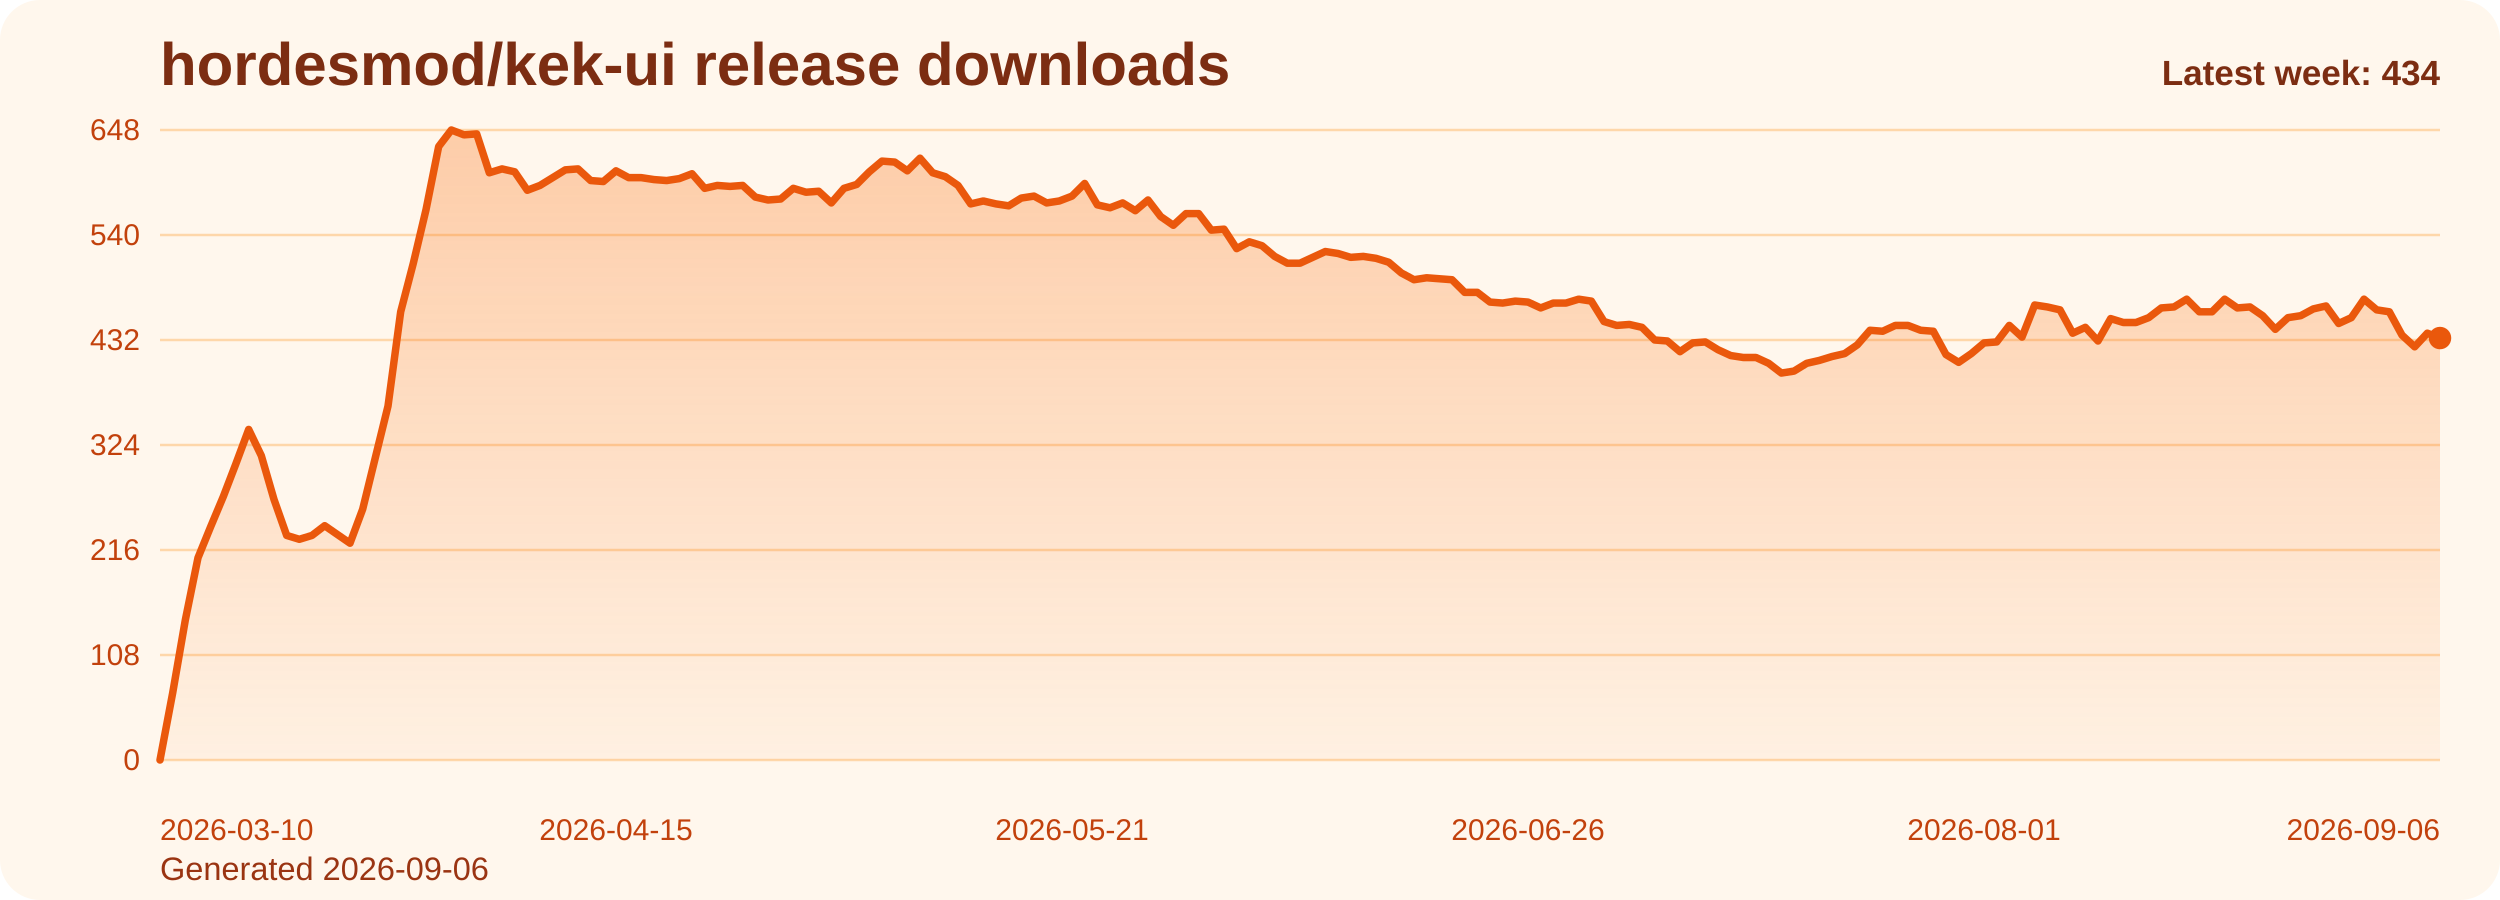
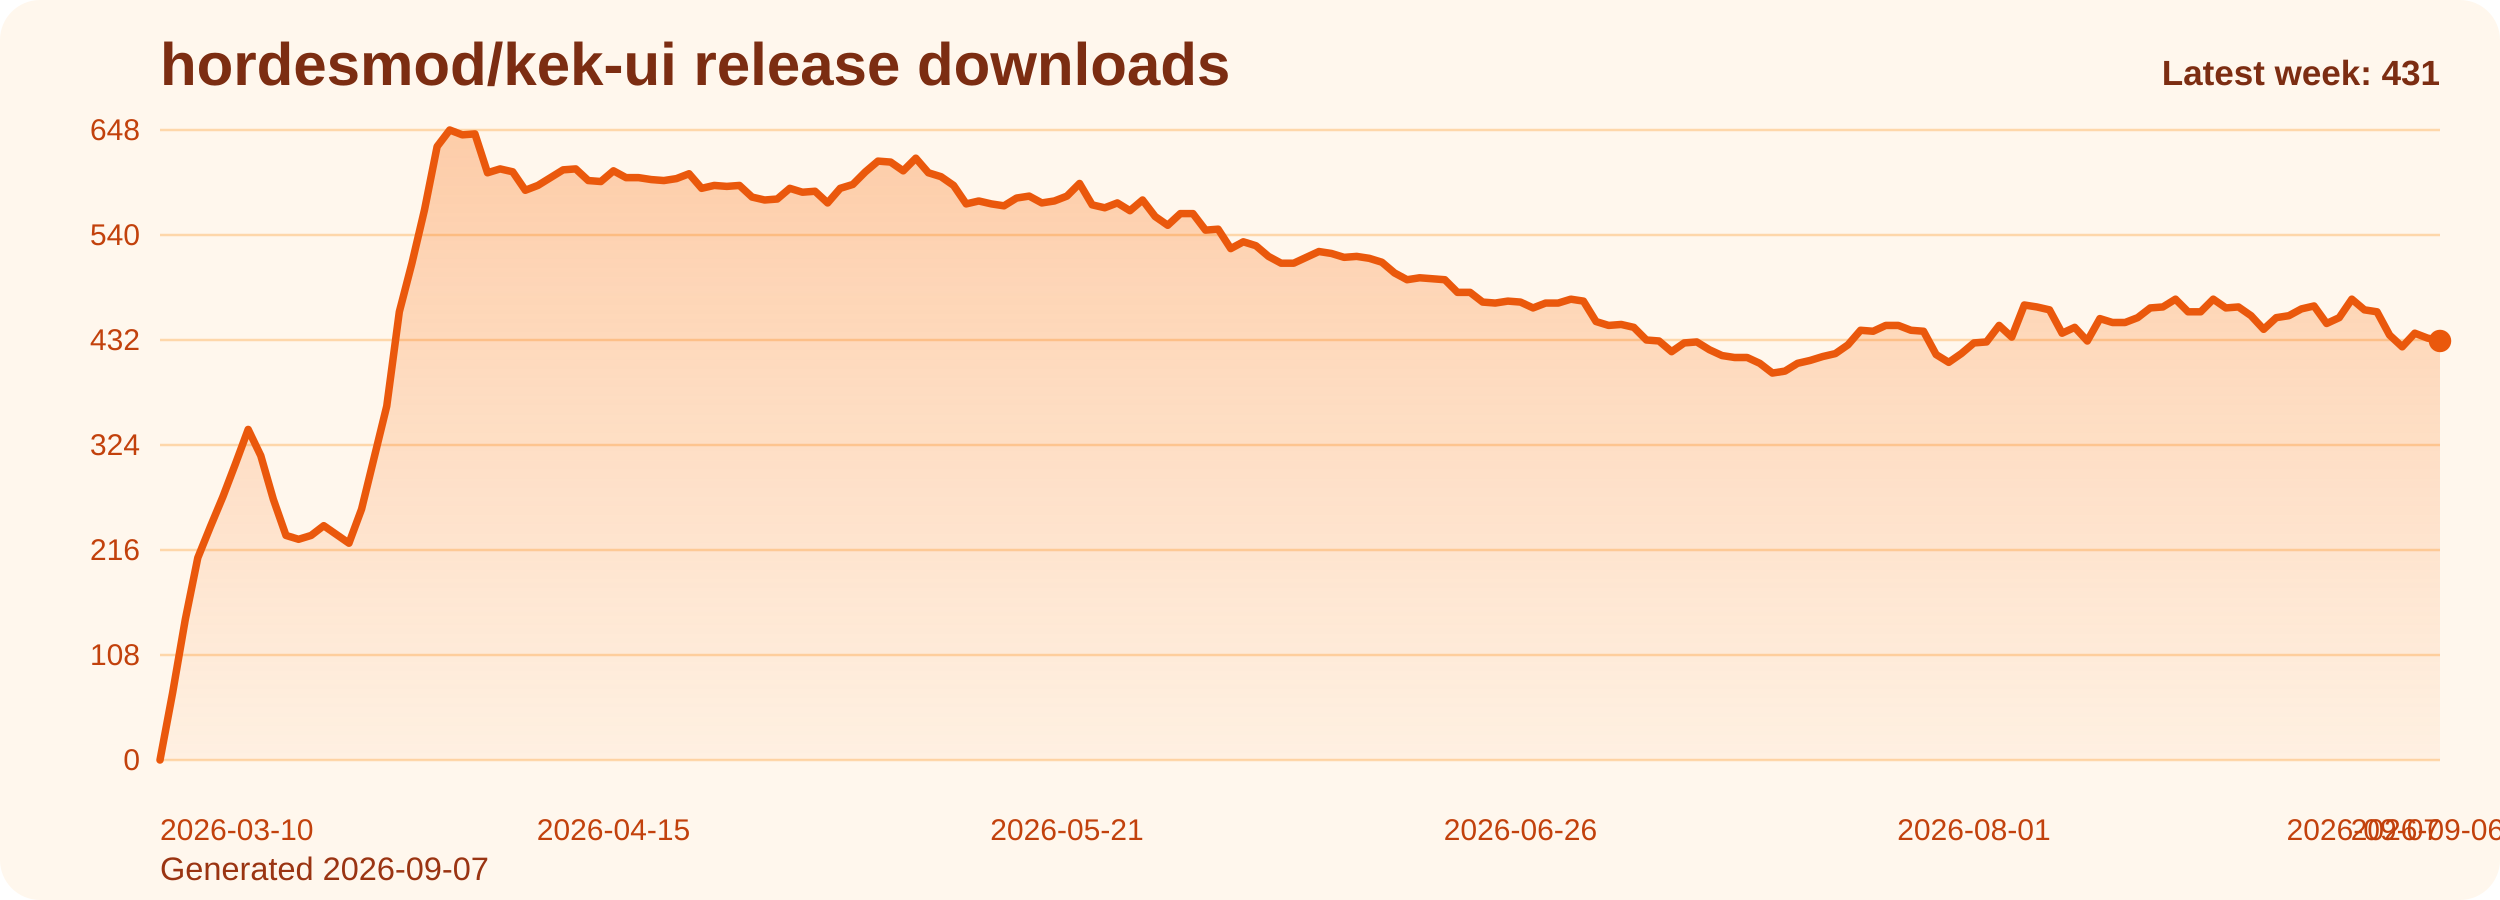
<svg xmlns="http://www.w3.org/2000/svg" viewBox="0 0 1000 360" role="img" aria-label="hordesmod/kek-ui release downloads chart">
  <defs>
    <linearGradient id="fill-weekly-orange" x1="0" y1="0" x2="0" y2="1">
      <stop offset="0%" stop-color="#f97316" stop-opacity="0.32" />
      <stop offset="100%" stop-color="#f97316" stop-opacity="0.05" />
    </linearGradient>
    <style>
      .bg { fill: #fff7ed; }
      .title { font: 700 24px Arial, sans-serif; fill: #7c2d12; }
      .sub { font: 400 13px Arial, sans-serif; fill: #9a3412; }
      .grid { stroke: #fed7aa; stroke-width: 1; }
      .axis { font: 400 12px Arial, sans-serif; fill: #c2410c; }
      .line { fill: none; stroke: #ea580c; stroke-width: 3; stroke-linecap: round; stroke-linejoin: round; }
      .dot { fill: #ea580c; }
      .value { font: 600 11px Arial, sans-serif; fill: #9a3412; }
      .latest { font: 700 14px Arial, sans-serif; fill: #7c2d12; }
    </style>
  </defs>
  <rect class="bg" x="0" y="0" width="1000" height="360" rx="16" />
  <text class="title" x="64" y="34">hordesmod/kek-ui release downloads</text>
-   <text class="sub" x="64" y="352">Generated 2026-09-06</text>
+   <text class="sub" x="64" y="352">Generated 2026-09-07</text>
  <line x1="64" y1="52.00" x2="976" y2="52.00" class="grid" />
  <text x="56" y="56.00" text-anchor="end" class="axis">648</text>
  <line x1="64" y1="94.00" x2="976" y2="94.00" class="grid" />
  <text x="56" y="98.00" text-anchor="end" class="axis">540</text>
  <line x1="64" y1="136.00" x2="976" y2="136.00" class="grid" />
  <text x="56" y="140.00" text-anchor="end" class="axis">432</text>
  <line x1="64" y1="178.00" x2="976" y2="178.00" class="grid" />
  <text x="56" y="182.00" text-anchor="end" class="axis">324</text>
  <line x1="64" y1="220.00" x2="976" y2="220.00" class="grid" />
  <text x="56" y="224.00" text-anchor="end" class="axis">216</text>
  <line x1="64" y1="262.00" x2="976" y2="262.00" class="grid" />
  <text x="56" y="266.00" text-anchor="end" class="axis">108</text>
  <line x1="64" y1="304.00" x2="976" y2="304.00" class="grid" />
  <text x="56" y="308.00" text-anchor="end" class="axis">0</text>
-   <path d="M 64.00 304 L 64.00 304.00 L 69.07 277.17 L 74.13 248.00 L 79.20 223.11 L 84.27 210.67 L 89.33 198.61 L 94.40 185.39 L 99.47 171.78 L 104.53 182.28 L 109.60 199.78 L 114.67 214.17 L 119.73 215.72 L 124.80 214.17 L 129.87 210.28 L 134.93 213.78 L 140.00 217.28 L 145.07 203.67 L 150.13 183.06 L 155.20 162.44 L 160.27 124.72 L 165.33 105.28 L 170.40 83.89 L 175.47 58.61 L 180.53 52.00 L 185.60 53.94 L 190.67 53.56 L 195.73 69.11 L 200.80 67.56 L 205.87 68.72 L 210.93 76.11 L 216.00 74.17 L 221.07 71.06 L 226.13 67.94 L 231.20 67.56 L 236.27 72.22 L 241.33 72.61 L 246.40 68.33 L 251.47 71.06 L 256.53 71.06 L 261.60 71.83 L 266.67 72.22 L 271.73 71.44 L 276.80 69.50 L 281.87 75.33 L 286.93 74.17 L 292.00 74.56 L 297.07 74.17 L 302.13 78.83 L 307.20 80.00 L 312.27 79.61 L 317.33 75.33 L 322.40 76.89 L 327.47 76.50 L 332.53 81.17 L 337.60 75.33 L 342.67 73.78 L 347.73 68.72 L 352.80 64.44 L 357.87 64.83 L 362.93 68.33 L 368.00 63.28 L 373.07 69.11 L 378.13 70.67 L 383.20 74.17 L 388.27 81.56 L 393.33 80.39 L 398.40 81.56 L 403.47 82.33 L 408.53 79.22 L 413.60 78.44 L 418.67 81.17 L 423.73 80.39 L 428.80 78.44 L 433.87 73.39 L 438.93 81.94 L 444.00 83.11 L 449.07 81.17 L 454.13 84.28 L 459.20 80.00 L 464.27 86.61 L 469.33 90.11 L 474.40 85.44 L 479.47 85.44 L 484.53 92.06 L 489.60 91.67 L 494.67 99.44 L 499.73 96.72 L 504.80 98.28 L 509.87 102.56 L 514.93 105.28 L 520.00 105.28 L 525.07 102.94 L 530.13 100.61 L 535.20 101.39 L 540.27 102.94 L 545.33 102.56 L 550.40 103.33 L 555.47 104.89 L 560.53 109.17 L 565.60 111.89 L 570.67 111.11 L 575.73 111.50 L 580.80 111.89 L 585.87 116.94 L 590.93 116.94 L 596.00 120.83 L 601.07 121.22 L 606.13 120.44 L 611.20 120.83 L 616.27 123.17 L 621.33 121.22 L 626.40 121.22 L 631.47 119.67 L 636.53 120.44 L 641.60 128.61 L 646.67 130.17 L 651.73 129.78 L 656.80 130.94 L 661.87 136.00 L 666.93 136.39 L 672.00 140.67 L 677.07 137.17 L 682.13 136.78 L 687.20 139.89 L 692.27 142.22 L 697.33 143.00 L 702.40 143.00 L 707.47 145.33 L 712.53 149.22 L 717.60 148.44 L 722.67 145.33 L 727.73 144.17 L 732.80 142.61 L 737.87 141.44 L 742.93 137.94 L 748.00 132.11 L 753.07 132.50 L 758.13 130.17 L 763.20 130.17 L 768.27 132.11 L 773.33 132.50 L 778.40 141.83 L 783.47 144.94 L 788.53 141.44 L 793.60 137.17 L 798.67 136.78 L 803.73 130.17 L 808.80 134.83 L 813.87 122.00 L 818.93 122.78 L 824.00 123.94 L 829.07 133.28 L 834.13 130.94 L 839.20 136.39 L 844.27 127.44 L 849.33 129.00 L 854.40 129.00 L 859.47 127.06 L 864.53 123.17 L 869.60 122.78 L 874.67 119.67 L 879.73 124.72 L 884.80 124.72 L 889.87 119.67 L 894.93 123.17 L 900.00 122.78 L 905.07 126.28 L 910.13 131.72 L 915.20 127.06 L 920.27 126.28 L 925.33 123.56 L 930.40 122.39 L 935.47 129.39 L 940.53 127.06 L 945.60 119.67 L 950.67 123.94 L 955.73 124.72 L 960.80 134.06 L 965.87 138.72 L 970.93 133.28 L 976.00 135.22 L 976.00 304 Z" fill="url(#fill-weekly-orange)" />
-   <polyline class="line" points="64.00,304.00 69.07,277.17 74.13,248.00 79.20,223.11 84.27,210.67 89.33,198.61 94.40,185.39 99.47,171.78 104.53,182.28 109.60,199.78 114.67,214.17 119.73,215.72 124.80,214.17 129.87,210.28 134.93,213.78 140.00,217.28 145.07,203.67 150.13,183.06 155.20,162.44 160.27,124.72 165.33,105.28 170.40,83.89 175.47,58.61 180.53,52.00 185.60,53.94 190.67,53.56 195.73,69.11 200.80,67.56 205.87,68.72 210.93,76.11 216.00,74.17 221.07,71.06 226.13,67.94 231.20,67.56 236.27,72.22 241.33,72.61 246.40,68.33 251.47,71.06 256.53,71.06 261.60,71.83 266.67,72.22 271.73,71.44 276.80,69.50 281.87,75.33 286.93,74.17 292.00,74.56 297.07,74.17 302.13,78.83 307.20,80.00 312.27,79.61 317.33,75.33 322.40,76.89 327.47,76.50 332.53,81.17 337.60,75.33 342.67,73.78 347.73,68.72 352.80,64.44 357.87,64.83 362.93,68.33 368.00,63.28 373.07,69.11 378.13,70.67 383.20,74.17 388.27,81.56 393.33,80.39 398.40,81.56 403.47,82.33 408.53,79.22 413.60,78.44 418.67,81.17 423.73,80.39 428.80,78.44 433.87,73.39 438.93,81.94 444.00,83.11 449.07,81.17 454.13,84.28 459.20,80.00 464.27,86.61 469.33,90.11 474.40,85.44 479.47,85.44 484.53,92.06 489.60,91.67 494.67,99.44 499.73,96.72 504.80,98.28 509.87,102.56 514.93,105.28 520.00,105.28 525.07,102.94 530.13,100.61 535.20,101.39 540.27,102.94 545.33,102.56 550.40,103.33 555.47,104.89 560.53,109.17 565.60,111.89 570.67,111.11 575.73,111.50 580.80,111.89 585.87,116.94 590.93,116.94 596.00,120.83 601.07,121.22 606.13,120.44 611.20,120.83 616.27,123.17 621.33,121.22 626.40,121.22 631.47,119.67 636.53,120.44 641.60,128.61 646.67,130.17 651.73,129.78 656.80,130.94 661.87,136.00 666.93,136.39 672.00,140.67 677.07,137.17 682.13,136.78 687.20,139.89 692.27,142.22 697.33,143.00 702.40,143.00 707.47,145.33 712.53,149.22 717.60,148.44 722.67,145.33 727.73,144.17 732.80,142.61 737.87,141.44 742.93,137.94 748.00,132.11 753.07,132.50 758.13,130.17 763.20,130.17 768.27,132.11 773.33,132.50 778.40,141.83 783.47,144.94 788.53,141.44 793.60,137.17 798.67,136.78 803.73,130.17 808.80,134.83 813.87,122.00 818.93,122.78 824.00,123.94 829.07,133.28 834.13,130.94 839.20,136.39 844.27,127.44 849.33,129.00 854.40,129.00 859.47,127.06 864.53,123.17 869.60,122.78 874.67,119.67 879.73,124.72 884.80,124.72 889.87,119.67 894.93,123.17 900.00,122.78 905.07,126.28 910.13,131.72 915.20,127.06 920.27,126.28 925.33,123.56 930.40,122.39 935.47,129.39 940.53,127.06 945.60,119.67 950.67,123.94 955.73,124.72 960.80,134.06 965.87,138.72 970.93,133.28 976.00,135.22" />
-   <circle class="dot" cx="976.00" cy="135.22" r="4.5" />
+   <path d="M 64.00 304 L 64.00 304.00 L 69.04 277.17 L 74.08 248.00 L 79.12 223.11 L 84.15 210.67 L 89.19 198.61 L 94.23 185.39 L 99.27 171.78 L 104.31 182.28 L 109.35 199.78 L 114.39 214.17 L 119.43 215.72 L 124.46 214.17 L 129.50 210.28 L 134.54 213.78 L 139.58 217.28 L 144.62 203.67 L 149.66 183.06 L 154.70 162.44 L 159.73 124.72 L 164.77 105.28 L 169.81 83.89 L 174.85 58.61 L 179.89 52.00 L 184.93 53.94 L 189.97 53.56 L 195.01 69.11 L 200.04 67.56 L 205.08 68.72 L 210.12 76.11 L 215.16 74.17 L 220.20 71.06 L 225.24 67.94 L 230.28 67.56 L 235.31 72.22 L 240.35 72.61 L 245.39 68.33 L 250.43 71.06 L 255.47 71.06 L 260.51 71.83 L 265.55 72.22 L 270.59 71.44 L 275.62 69.50 L 280.66 75.33 L 285.70 74.17 L 290.74 74.56 L 295.78 74.17 L 300.82 78.83 L 305.86 80.00 L 310.90 79.61 L 315.93 75.33 L 320.97 76.89 L 326.01 76.50 L 331.05 81.17 L 336.09 75.33 L 341.13 73.78 L 346.17 68.72 L 351.20 64.44 L 356.24 64.83 L 361.28 68.33 L 366.32 63.28 L 371.36 69.11 L 376.40 70.67 L 381.44 74.17 L 386.48 81.56 L 391.51 80.39 L 396.55 81.56 L 401.59 82.33 L 406.63 79.22 L 411.67 78.44 L 416.71 81.17 L 421.75 80.39 L 426.78 78.44 L 431.82 73.39 L 436.86 81.94 L 441.90 83.11 L 446.94 81.17 L 451.98 84.28 L 457.02 80.00 L 462.06 86.61 L 467.09 90.11 L 472.13 85.44 L 477.17 85.44 L 482.21 92.06 L 487.25 91.67 L 492.29 99.44 L 497.33 96.72 L 502.36 98.28 L 507.40 102.56 L 512.44 105.28 L 517.48 105.28 L 522.52 102.94 L 527.56 100.61 L 532.60 101.39 L 537.64 102.94 L 542.67 102.56 L 547.71 103.33 L 552.75 104.89 L 557.79 109.17 L 562.83 111.89 L 567.87 111.11 L 572.91 111.50 L 577.94 111.89 L 582.98 116.94 L 588.02 116.94 L 593.06 120.83 L 598.10 121.22 L 603.14 120.44 L 608.18 120.83 L 613.22 123.17 L 618.25 121.22 L 623.29 121.22 L 628.33 119.67 L 633.37 120.44 L 638.41 128.61 L 643.45 130.17 L 648.49 129.78 L 653.52 130.94 L 658.56 136.00 L 663.60 136.39 L 668.64 140.67 L 673.68 137.17 L 678.72 136.78 L 683.76 139.89 L 688.80 142.22 L 693.83 143.00 L 698.87 143.00 L 703.91 145.33 L 708.95 149.22 L 713.99 148.44 L 719.03 145.33 L 724.07 144.17 L 729.10 142.61 L 734.14 141.44 L 739.18 137.94 L 744.22 132.11 L 749.26 132.50 L 754.30 130.17 L 759.34 130.17 L 764.38 132.11 L 769.41 132.50 L 774.45 141.83 L 779.49 144.94 L 784.53 141.44 L 789.57 137.17 L 794.61 136.78 L 799.65 130.17 L 804.69 134.83 L 809.72 122.00 L 814.76 122.78 L 819.80 123.94 L 824.84 133.28 L 829.88 130.94 L 834.92 136.39 L 839.96 127.44 L 844.99 129.00 L 850.03 129.00 L 855.07 127.06 L 860.11 123.17 L 865.15 122.78 L 870.19 119.67 L 875.23 124.72 L 880.27 124.72 L 885.30 119.67 L 890.34 123.17 L 895.38 122.78 L 900.42 126.28 L 905.46 131.72 L 910.50 127.06 L 915.54 126.28 L 920.57 123.56 L 925.61 122.39 L 930.65 129.39 L 935.69 127.06 L 940.73 119.67 L 945.77 123.94 L 950.81 124.72 L 955.85 134.06 L 960.88 138.72 L 965.92 133.28 L 970.96 135.22 L 976.00 136.39 L 976.00 304 Z" fill="url(#fill-weekly-orange)" />
+   <polyline class="line" points="64.00,304.00 69.04,277.17 74.08,248.00 79.12,223.11 84.15,210.67 89.19,198.61 94.23,185.39 99.27,171.78 104.31,182.28 109.35,199.78 114.39,214.17 119.43,215.72 124.46,214.17 129.50,210.28 134.54,213.78 139.58,217.28 144.62,203.67 149.66,183.06 154.70,162.44 159.73,124.72 164.77,105.28 169.81,83.89 174.85,58.61 179.89,52.00 184.93,53.94 189.97,53.56 195.01,69.11 200.04,67.56 205.08,68.72 210.12,76.11 215.16,74.17 220.20,71.06 225.24,67.94 230.28,67.56 235.31,72.22 240.35,72.61 245.39,68.33 250.43,71.06 255.47,71.06 260.51,71.83 265.55,72.22 270.59,71.44 275.62,69.50 280.66,75.33 285.70,74.17 290.74,74.56 295.78,74.17 300.82,78.83 305.86,80.00 310.90,79.61 315.93,75.33 320.97,76.89 326.01,76.50 331.05,81.17 336.09,75.33 341.13,73.78 346.17,68.72 351.20,64.44 356.24,64.83 361.28,68.33 366.32,63.28 371.36,69.11 376.40,70.67 381.44,74.17 386.48,81.56 391.51,80.39 396.55,81.56 401.59,82.33 406.63,79.22 411.67,78.44 416.71,81.17 421.75,80.39 426.78,78.44 431.82,73.39 436.86,81.94 441.90,83.11 446.94,81.17 451.98,84.28 457.02,80.00 462.06,86.61 467.09,90.11 472.13,85.44 477.17,85.44 482.21,92.06 487.25,91.67 492.29,99.44 497.33,96.72 502.36,98.28 507.40,102.56 512.44,105.28 517.48,105.28 522.52,102.94 527.56,100.61 532.60,101.39 537.64,102.94 542.67,102.56 547.71,103.33 552.75,104.89 557.79,109.17 562.83,111.89 567.87,111.11 572.91,111.50 577.94,111.89 582.98,116.94 588.02,116.94 593.06,120.83 598.10,121.22 603.14,120.44 608.18,120.83 613.22,123.17 618.25,121.22 623.29,121.22 628.33,119.67 633.37,120.44 638.41,128.61 643.45,130.17 648.49,129.78 653.52,130.94 658.56,136.00 663.60,136.39 668.64,140.67 673.68,137.17 678.72,136.78 683.76,139.89 688.80,142.22 693.83,143.00 698.87,143.00 703.91,145.33 708.95,149.22 713.99,148.44 719.03,145.33 724.07,144.17 729.10,142.61 734.14,141.44 739.18,137.94 744.22,132.11 749.26,132.50 754.30,130.17 759.34,130.17 764.38,132.11 769.41,132.50 774.45,141.83 779.49,144.94 784.53,141.44 789.57,137.17 794.61,136.78 799.65,130.17 804.69,134.83 809.72,122.00 814.76,122.78 819.80,123.94 824.84,133.28 829.88,130.94 834.92,136.39 839.96,127.44 844.99,129.00 850.03,129.00 855.07,127.06 860.11,123.17 865.15,122.78 870.19,119.67 875.23,124.72 880.27,124.72 885.30,119.67 890.34,123.17 895.38,122.78 900.42,126.28 905.46,131.72 910.50,127.06 915.54,126.28 920.57,123.56 925.61,122.39 930.65,129.39 935.69,127.06 940.73,119.67 945.77,123.94 950.81,124.72 955.85,134.06 960.88,138.72 965.92,133.28 970.96,135.22 976.00,136.39" />
+   <circle class="dot" cx="976.00" cy="136.39" r="4.5" />
  <text class="axis" x="64.00" y="336" text-anchor="start">2026-03-10</text>
-   <text class="axis" x="246.40" y="336" text-anchor="middle">2026-04-15</text>
-   <text class="axis" x="428.80" y="336" text-anchor="middle">2026-05-21</text>
-   <text class="axis" x="611.20" y="336" text-anchor="middle">2026-06-26</text>
-   <text class="axis" x="793.60" y="336" text-anchor="middle">2026-08-01</text>
-   <text class="axis" x="976.00" y="336" text-anchor="end">2026-09-06</text>
-   <text class="latest" x="976" y="34" text-anchor="end">Latest week: 434</text>
+   <text class="axis" x="245.39" y="336" text-anchor="middle">2026-04-15</text>
+   <text class="axis" x="426.78" y="336" text-anchor="middle">2026-05-21</text>
+   <text class="axis" x="608.18" y="336" text-anchor="middle">2026-06-26</text>
+   <text class="axis" x="789.57" y="336" text-anchor="middle">2026-08-01</text>
+   <text class="axis" x="970.96" y="336" text-anchor="middle">2026-09-06</text>
+   <text class="axis" x="976.00" y="336" text-anchor="end">2026-09-07</text>
+   <text class="latest" x="976" y="34" text-anchor="end">Latest week: 431</text>
</svg>
